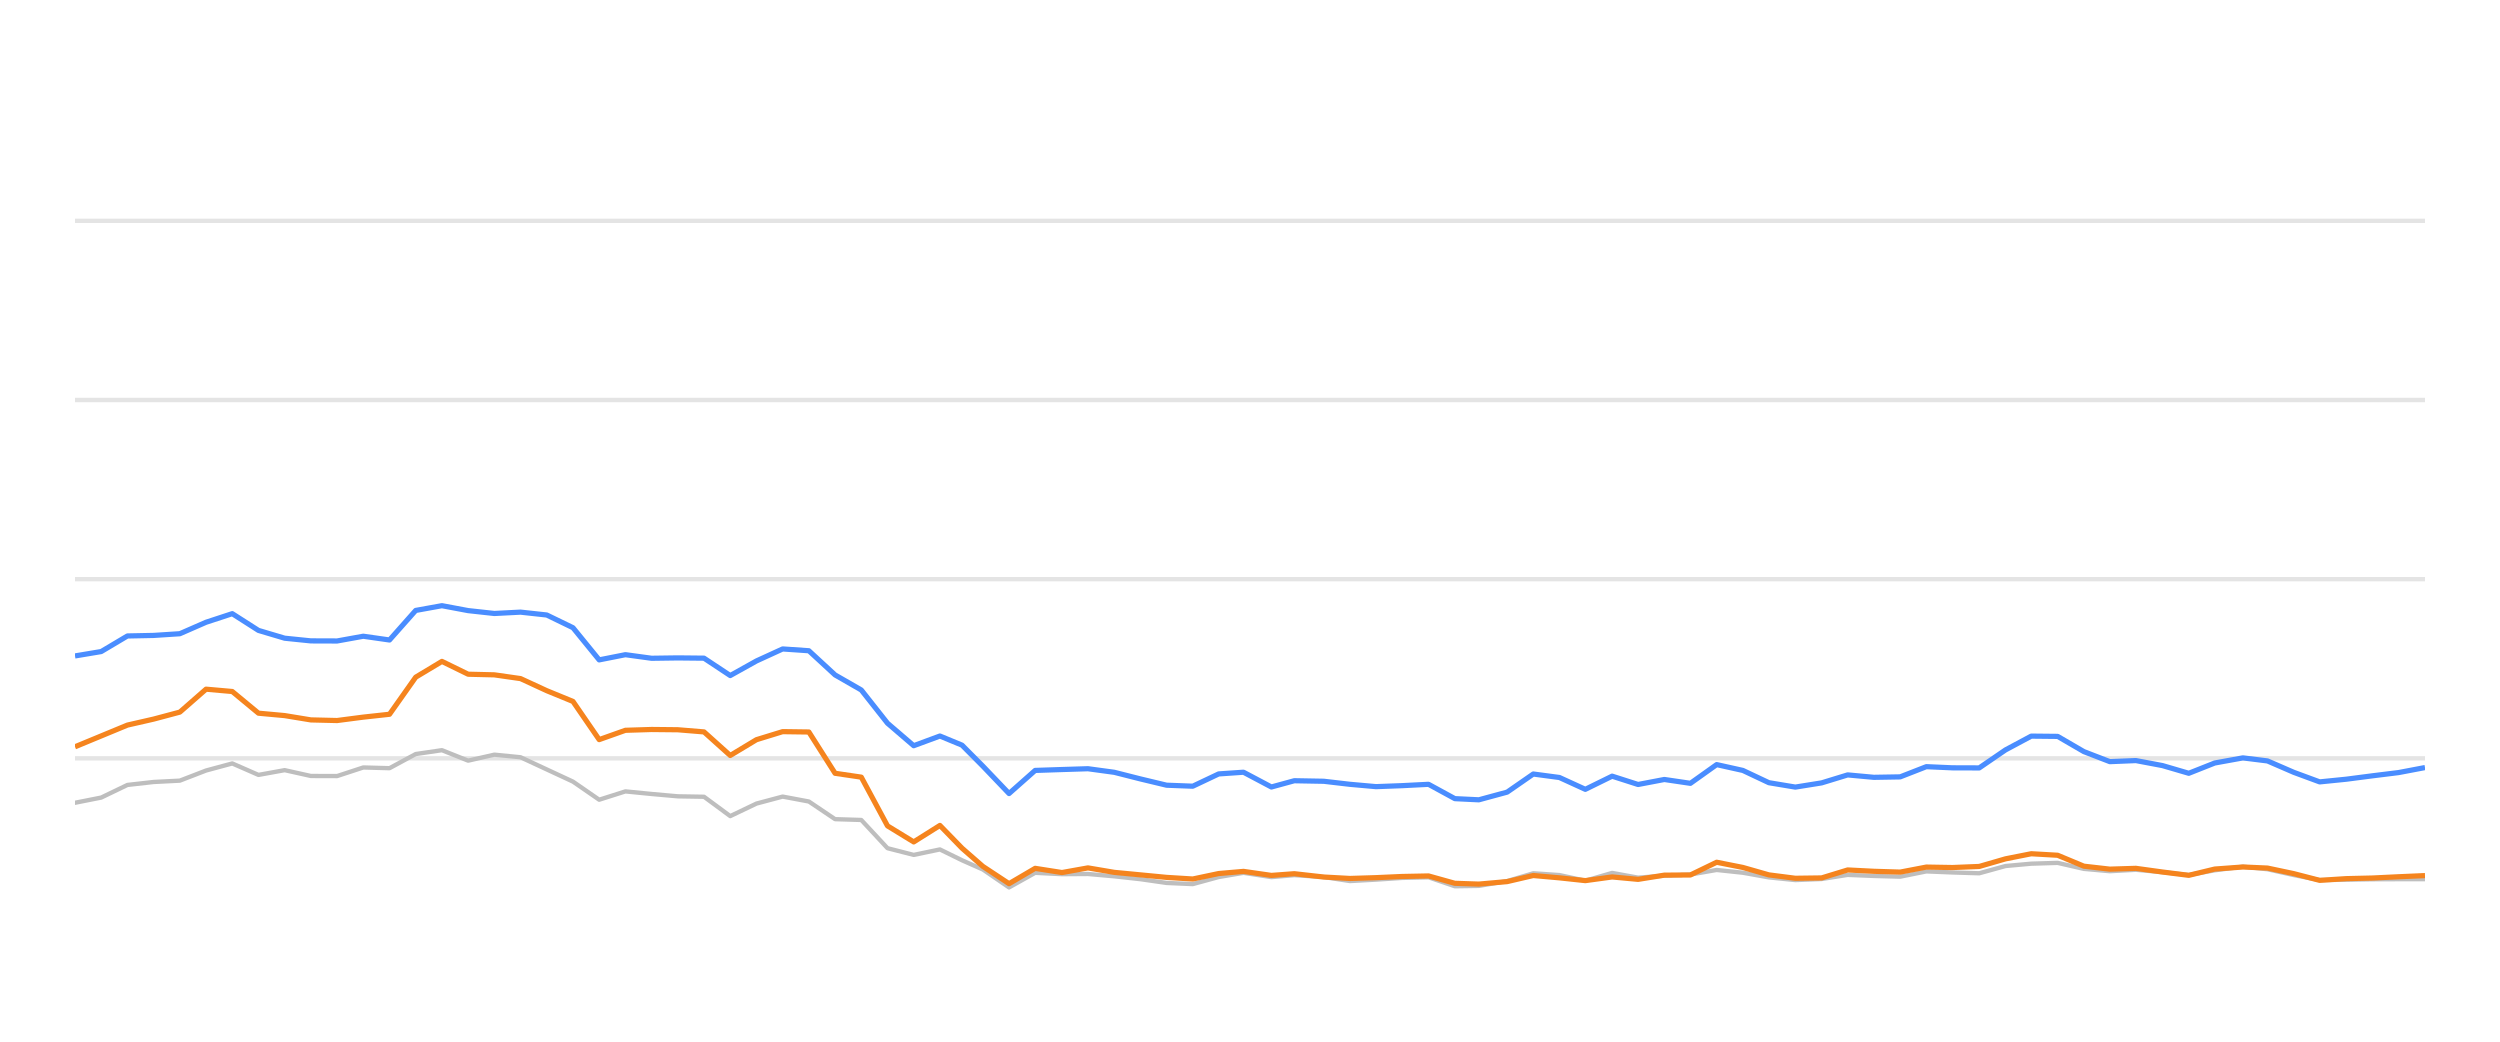
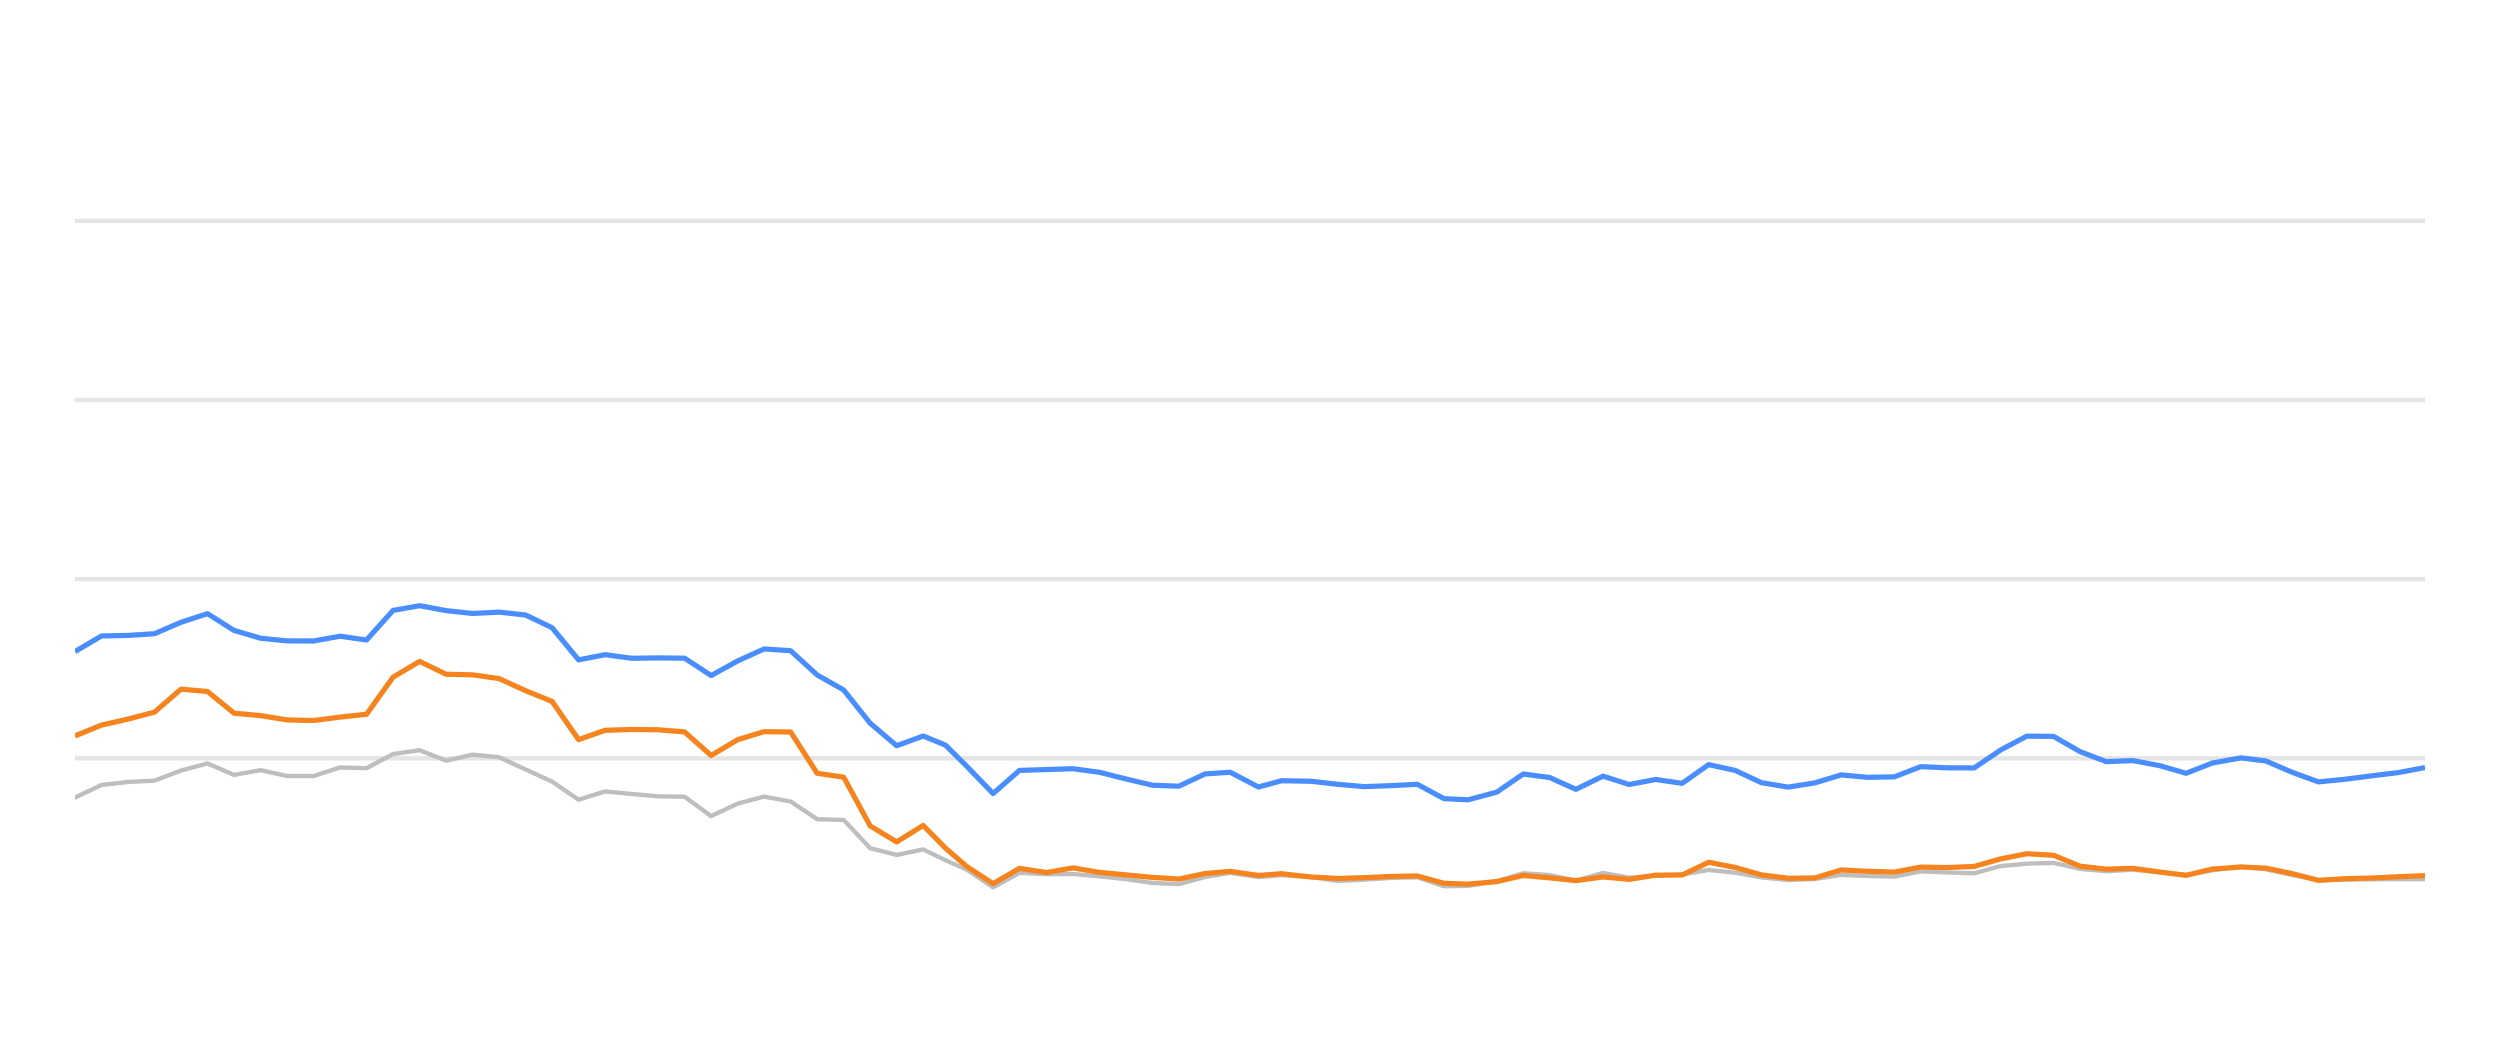
<svg xmlns="http://www.w3.org/2000/svg" width="288pt" height="120pt" viewBox="0 0 288 120" version="1.1">
  <defs>
    <style type="text/css">*{stroke-linejoin: round; stroke-linecap: butt}</style>
  </defs>
  <g id="figure_1">
    <g id="patch_1">
      <path d="M 0 120  L 288 120  L 288 0  L 0 0  L 0 120  z " style="fill: none; opacity: 0" />
    </g>
    <g id="axes_1">
      <g id="patch_2">
        <path d="M 8.64 108  L 279.36 108  L 279.36 4.8  L 8.64 4.8  L 8.64 108  z " style="fill: none" />
      </g>
      <g id="matplotlib.axis_1" />
      <g id="matplotlib.axis_2" />
      <g id="line2d_1">
-         <path d="M 8.64 87.36  L 279.36 87.36  " clip-path="url(#p22bca65a69)" style="fill: none; stroke: #b2b2b2; stroke-opacity: 0.35; stroke-width: 0.5; stroke-linecap: square" />
+         <path d="M 8.64 87.36  L 279.36 87.36  " clip-path="url(#pbcad93530b)" style="fill: none; stroke: #b2b2b2; stroke-opacity: 0.35; stroke-width: 0.5; stroke-linecap: square" />
      </g>
      <g id="line2d_2">
-         <path d="M 8.64 66.72  L 279.36 66.72  " clip-path="url(#p22bca65a69)" style="fill: none; stroke: #b2b2b2; stroke-opacity: 0.35; stroke-width: 0.5; stroke-linecap: square" />
+         <path d="M 8.64 66.72  L 279.36 66.72  " clip-path="url(#pbcad93530b)" style="fill: none; stroke: #b2b2b2; stroke-opacity: 0.35; stroke-width: 0.5; stroke-linecap: square" />
      </g>
      <g id="line2d_3">
-         <path d="M 8.64 46.08  L 279.36 46.08  " clip-path="url(#p22bca65a69)" style="fill: none; stroke: #b2b2b2; stroke-opacity: 0.35; stroke-width: 0.5; stroke-linecap: square" />
+         <path d="M 8.64 46.08  L 279.36 46.08  " clip-path="url(#pbcad93530b)" style="fill: none; stroke: #b2b2b2; stroke-opacity: 0.35; stroke-width: 0.5; stroke-linecap: square" />
      </g>
      <g id="line2d_4">
-         <path d="M 8.64 25.44  L 279.36 25.44  " clip-path="url(#p22bca65a69)" style="fill: none; stroke: #b2b2b2; stroke-opacity: 0.35; stroke-width: 0.5; stroke-linecap: square" />
+         <path d="M 8.64 25.44  L 279.36 25.44  " clip-path="url(#pbcad93530b)" style="fill: none; stroke: #b2b2b2; stroke-opacity: 0.35; stroke-width: 0.5; stroke-linecap: square" />
      </g>
      <g id="line2d_5">
-         <path d="M 8.64 92.479  L 11.659 91.88  L 14.679 90.425  L 17.698 90.084  L 20.717 89.93  L 23.737 88.764  L 26.756 87.948  L 29.775 89.269  L 32.794 88.722  L 35.814 89.393  L 38.833 89.403  L 41.852 88.413  L 44.872 88.495  L 47.891 86.865  L 50.91 86.421  L 53.93 87.628  L 56.949 86.937  L 59.968 87.236  L 62.988 88.64  L 66.007 90.043  L 69.026 92.128  L 72.046 91.168  L 75.065 91.467  L 78.084 91.736  L 81.103 91.787  L 84.123 94.016  L 87.142 92.572  L 90.161 91.767  L 93.181 92.334  L 96.2 94.367  L 99.219 94.46  L 102.239 97.711  L 105.258 98.485  L 108.277 97.855  L 110.826 99.104  L 113.226 100.167  L 116.243 102.231  L 119.25 100.549  L 122.338 100.704  L 125.332 100.683  L 128.369 100.951  L 131.382 101.282  L 134.391 101.715  L 137.409 101.849  L 140.392 101.034  L 143.252 100.549  L 146.465 101.044  L 149.105 100.817  L 152.499 101.034  L 155.514 101.498  L 158.516 101.333  L 161.517 101.137  L 164.571 101.065  L 167.599 102.097  L 170.363 102.056  L 173.627 101.498  L 176.633 100.601  L 179.646 100.807  L 182.63 101.457  L 185.718 100.559  L 188.706 101.106  L 191.732 100.879  L 194.735 100.745  L 197.761 100.219  L 200.778 100.539  L 203.775 101.075  L 206.823 101.385  L 209.852 101.261  L 212.852 100.786  L 215.87 100.91  L 218.901 100.993  L 221.914 100.384  L 224.93 100.508  L 228.007 100.601  L 231.035 99.765  L 234.001 99.496  L 237.043 99.403  L 240.063 100.095  L 243.053 100.363  L 246.055 100.198  L 249.119 100.477  L 252.146 100.797  L 255.137 100.26  L 258.381 99.837  L 261.213 100.136  L 264.236 100.807  L 267.226 101.385  L 270.287 101.344  L 273.315 101.292  L 276.315 101.282  L 279.36 101.282  " clip-path="url(#p22bca65a69)" style="fill: none; stroke: #bebebe; stroke-width: 0.5; stroke-linecap: round" />
+         <path d="M 8.64 91.88  L 11.693 90.425  L 14.747 90.084  L 17.8 89.93  L 20.853 88.764  L 23.907 87.948  L 26.96 89.269  L 30.014 88.722  L 33.067 89.393  L 36.12 89.403  L 39.174 88.413  L 42.227 88.495  L 45.28 86.865  L 48.334 86.421  L 51.387 87.628  L 54.44 86.937  L 57.494 87.236  L 60.547 88.64  L 63.601 90.043  L 66.654 92.128  L 69.707 91.168  L 72.761 91.467  L 75.814 91.736  L 78.867 91.787  L 81.921 94.016  L 84.974 92.572  L 88.027 91.767  L 91.081 92.334  L 94.134 94.367  L 97.188 94.46  L 100.241 97.711  L 103.294 98.485  L 106.348 97.855  L 108.925 99.104  L 111.352 100.167  L 114.404 102.231  L 117.444 100.549  L 120.567 100.704  L 123.595 100.683  L 126.666 100.951  L 129.713 101.282  L 132.755 101.715  L 135.808 101.849  L 138.825 101.034  L 141.717 100.549  L 144.966 101.044  L 147.636 100.817  L 151.068 101.034  L 154.118 101.498  L 157.153 101.333  L 160.188 101.137  L 163.276 101.065  L 166.339 102.097  L 169.134 102.056  L 172.434 101.498  L 175.474 100.601  L 178.522 100.807  L 181.539 101.457  L 184.662 100.559  L 187.684 101.106  L 190.744 100.879  L 193.78 100.745  L 196.84 100.219  L 199.892 100.539  L 202.922 101.075  L 206.005 101.385  L 209.068 101.261  L 212.101 100.786  L 215.154 100.91  L 218.219 100.993  L 221.266 100.384  L 224.316 100.508  L 227.427 100.601  L 230.489 99.765  L 233.489 99.496  L 236.566 99.403  L 239.62 100.095  L 242.644 100.363  L 245.679 100.198  L 248.778 100.477  L 251.839 100.797  L 254.864 100.26  L 258.145 99.837  L 261.008 100.136  L 264.065 100.807  L 267.089 101.385  L 270.184 101.344  L 273.246 101.292  L 276.28 101.282  L 279.36 101.282  " clip-path="url(#pbcad93530b)" style="fill: none; stroke: #bebebe; stroke-width: 0.5; stroke-linecap: round" />
      </g>
      <g id="line2d_6">
-         <path d="M 8.64 75.564  L 11.659 75.059  L 14.679 73.263  L 17.698 73.201  L 20.717 73.005  L 23.737 71.684  L 26.756 70.693  L 29.775 72.623  L 32.794 73.521  L 35.814 73.83  L 38.833 73.841  L 41.852 73.294  L 44.872 73.727  L 47.891 70.322  L 50.91 69.775  L 53.93 70.342  L 56.949 70.673  L 59.968 70.518  L 62.988 70.848  L 66.007 72.313  L 69.026 76.018  L 72.046 75.42  L 75.065 75.833  L 78.084 75.791  L 81.103 75.822  L 84.123 77.824  L 87.142 76.142  L 90.161 74.759  L 93.181 74.966  L 96.2 77.752  L 99.219 79.486  L 102.239 83.315  L 105.258 85.905  L 108.277 84.79  L 110.826 85.843  L 113.226 88.258  L 116.243 91.416  L 119.25 88.753  L 122.338 88.65  L 125.332 88.557  L 128.369 88.97  L 131.382 89.734  L 134.391 90.456  L 137.409 90.57  L 140.392 89.156  L 143.252 88.96  L 146.465 90.662  L 149.105 89.94  L 152.499 90.002  L 155.514 90.353  L 158.516 90.621  L 161.517 90.508  L 164.571 90.353  L 167.599 92.004  L 170.363 92.138  L 173.627 91.251  L 176.633 89.166  L 179.646 89.568  L 182.63 90.931  L 185.718 89.414  L 188.706 90.373  L 191.732 89.796  L 194.735 90.239  L 197.761 88.082  L 200.778 88.753  L 203.775 90.167  L 206.823 90.673  L 209.852 90.188  L 212.852 89.269  L 215.87 89.548  L 218.901 89.496  L 221.914 88.32  L 224.93 88.454  L 228.007 88.464  L 231.035 86.39  L 234.001 84.801  L 237.043 84.832  L 240.063 86.586  L 243.053 87.742  L 246.055 87.618  L 249.119 88.196  L 252.146 89.083  L 255.137 87.897  L 258.381 87.308  L 261.213 87.659  L 264.236 88.97  L 267.226 90.074  L 270.287 89.765  L 273.315 89.372  L 276.315 89.001  L 279.36 88.423  " clip-path="url(#p22bca65a69)" style="fill: none; stroke: #4a8dff; stroke-width: 0.6" />
+         <path d="M 8.64 75.059  L 11.693 73.263  L 14.747 73.201  L 17.8 73.005  L 20.853 71.684  L 23.907 70.693  L 26.96 72.623  L 30.014 73.521  L 33.067 73.83  L 36.12 73.841  L 39.174 73.294  L 42.227 73.727  L 45.28 70.322  L 48.334 69.775  L 51.387 70.342  L 54.44 70.673  L 57.494 70.518  L 60.547 70.848  L 63.601 72.313  L 66.654 76.018  L 69.707 75.42  L 72.761 75.833  L 75.814 75.791  L 78.867 75.822  L 81.921 77.824  L 84.974 76.142  L 88.027 74.759  L 91.081 74.966  L 94.134 77.752  L 97.188 79.486  L 100.241 83.315  L 103.294 85.905  L 106.348 84.79  L 108.925 85.843  L 111.352 88.258  L 114.404 91.416  L 117.444 88.753  L 120.567 88.65  L 123.595 88.557  L 126.666 88.97  L 129.713 89.734  L 132.755 90.456  L 135.808 90.57  L 138.825 89.156  L 141.717 88.96  L 144.966 90.662  L 147.636 89.94  L 151.068 90.002  L 154.118 90.353  L 157.153 90.621  L 160.188 90.508  L 163.276 90.353  L 166.339 92.004  L 169.134 92.138  L 172.434 91.251  L 175.474 89.166  L 178.522 89.568  L 181.539 90.931  L 184.662 89.414  L 187.684 90.373  L 190.744 89.796  L 193.78 90.239  L 196.84 88.082  L 199.892 88.753  L 202.922 90.167  L 206.005 90.673  L 209.068 90.188  L 212.101 89.269  L 215.154 89.548  L 218.219 89.496  L 221.266 88.32  L 224.316 88.454  L 227.427 88.464  L 230.489 86.39  L 233.489 84.801  L 236.566 84.832  L 239.62 86.586  L 242.644 87.742  L 245.679 87.618  L 248.778 88.196  L 251.839 89.083  L 254.864 87.897  L 258.145 87.308  L 261.008 87.659  L 264.065 88.97  L 267.089 90.074  L 270.184 89.765  L 273.246 89.372  L 276.28 89.001  L 279.36 88.423  " clip-path="url(#pbcad93530b)" style="fill: none; stroke: #4a8dff; stroke-width: 0.6" />
      </g>
      <g id="line2d_7">
-         <path d="M 8.64 86.029  L 11.659 84.78  L 14.679 83.531  L 17.698 82.84  L 20.717 82.035  L 23.737 79.393  L 26.756 79.661  L 29.775 82.159  L 32.794 82.437  L 35.814 82.933  L 38.833 83.005  L 41.852 82.613  L 44.872 82.283  L 47.891 78.01  L 50.91 76.194  L 53.93 77.67  L 56.949 77.742  L 59.968 78.175  L 62.988 79.568  L 66.007 80.807  L 69.026 85.203  L 72.046 84.13  L 75.065 84.037  L 78.084 84.068  L 81.103 84.316  L 84.123 87.03  L 87.142 85.213  L 90.161 84.285  L 93.181 84.326  L 96.2 89.083  L 99.219 89.527  L 102.239 95.141  L 105.258 96.989  L 108.277 95.09  L 110.826 97.711  L 113.226 99.806  L 116.243 101.798  L 119.25 100.033  L 122.338 100.518  L 125.332 99.981  L 128.369 100.497  L 131.382 100.786  L 134.391 101.075  L 137.409 101.261  L 140.392 100.632  L 143.252 100.384  L 146.465 100.848  L 149.105 100.652  L 152.499 101.034  L 155.514 101.199  L 158.516 101.106  L 161.517 100.972  L 164.571 100.91  L 167.599 101.756  L 170.363 101.849  L 173.627 101.56  L 176.633 100.859  L 179.646 101.127  L 182.63 101.447  L 185.718 101.024  L 188.706 101.302  L 191.732 100.817  L 194.735 100.797  L 197.761 99.331  L 200.778 99.93  L 203.775 100.786  L 206.823 101.178  L 209.852 101.137  L 212.852 100.219  L 215.87 100.374  L 218.901 100.466  L 221.914 99.888  L 224.93 99.94  L 228.007 99.816  L 231.035 98.939  L 234.001 98.351  L 237.043 98.526  L 240.063 99.785  L 243.053 100.126  L 246.055 100.033  L 249.119 100.456  L 252.146 100.838  L 255.137 100.116  L 258.381 99.878  L 261.213 100.002  L 264.236 100.642  L 267.226 101.416  L 270.287 101.22  L 273.315 101.148  L 276.315 101.003  L 279.36 100.869  " clip-path="url(#p22bca65a69)" style="fill: none; stroke: #f5841e; stroke-width: 0.6" />
+         <path d="M 8.64 84.78  L 11.693 83.531  L 14.747 82.84  L 17.8 82.035  L 20.853 79.393  L 23.907 79.661  L 26.96 82.159  L 30.014 82.437  L 33.067 82.933  L 36.12 83.005  L 39.174 82.613  L 42.227 82.283  L 45.28 78.01  L 48.334 76.194  L 51.387 77.67  L 54.44 77.742  L 57.494 78.175  L 60.547 79.568  L 63.601 80.807  L 66.654 85.203  L 69.707 84.13  L 72.761 84.037  L 75.814 84.068  L 78.867 84.316  L 81.921 87.03  L 84.974 85.213  L 88.027 84.285  L 91.081 84.326  L 94.134 89.083  L 97.188 89.527  L 100.241 95.141  L 103.294 96.989  L 106.348 95.09  L 108.925 97.711  L 111.352 99.806  L 114.404 101.798  L 117.444 100.033  L 120.567 100.518  L 123.595 99.981  L 126.666 100.497  L 129.713 100.786  L 132.755 101.075  L 135.808 101.261  L 138.825 100.632  L 141.717 100.384  L 144.966 100.848  L 147.636 100.652  L 151.068 101.034  L 154.118 101.199  L 157.153 101.106  L 160.188 100.972  L 163.276 100.91  L 166.339 101.756  L 169.134 101.849  L 172.434 101.56  L 175.474 100.859  L 178.522 101.127  L 181.539 101.447  L 184.662 101.024  L 187.684 101.302  L 190.744 100.817  L 193.78 100.797  L 196.84 99.331  L 199.892 99.93  L 202.922 100.786  L 206.005 101.178  L 209.068 101.137  L 212.101 100.219  L 215.154 100.374  L 218.219 100.466  L 221.266 99.888  L 224.316 99.94  L 227.427 99.816  L 230.489 98.939  L 233.489 98.351  L 236.566 98.526  L 239.62 99.785  L 242.644 100.126  L 245.679 100.033  L 248.778 100.456  L 251.839 100.838  L 254.864 100.116  L 258.145 99.878  L 261.008 100.002  L 264.065 100.642  L 267.089 101.416  L 270.184 101.22  L 273.246 101.148  L 276.28 101.003  L 279.36 100.869  " clip-path="url(#pbcad93530b)" style="fill: none; stroke: #f5841e; stroke-width: 0.6" />
      </g>
    </g>
  </g>
  <defs>
-     <clipPath id="p22bca65a69">
+     <clipPath id="pbcad93530b">
      <rect x="8.64" y="4.8" width="270.72" height="103.2" />
    </clipPath>
  </defs>
</svg>
